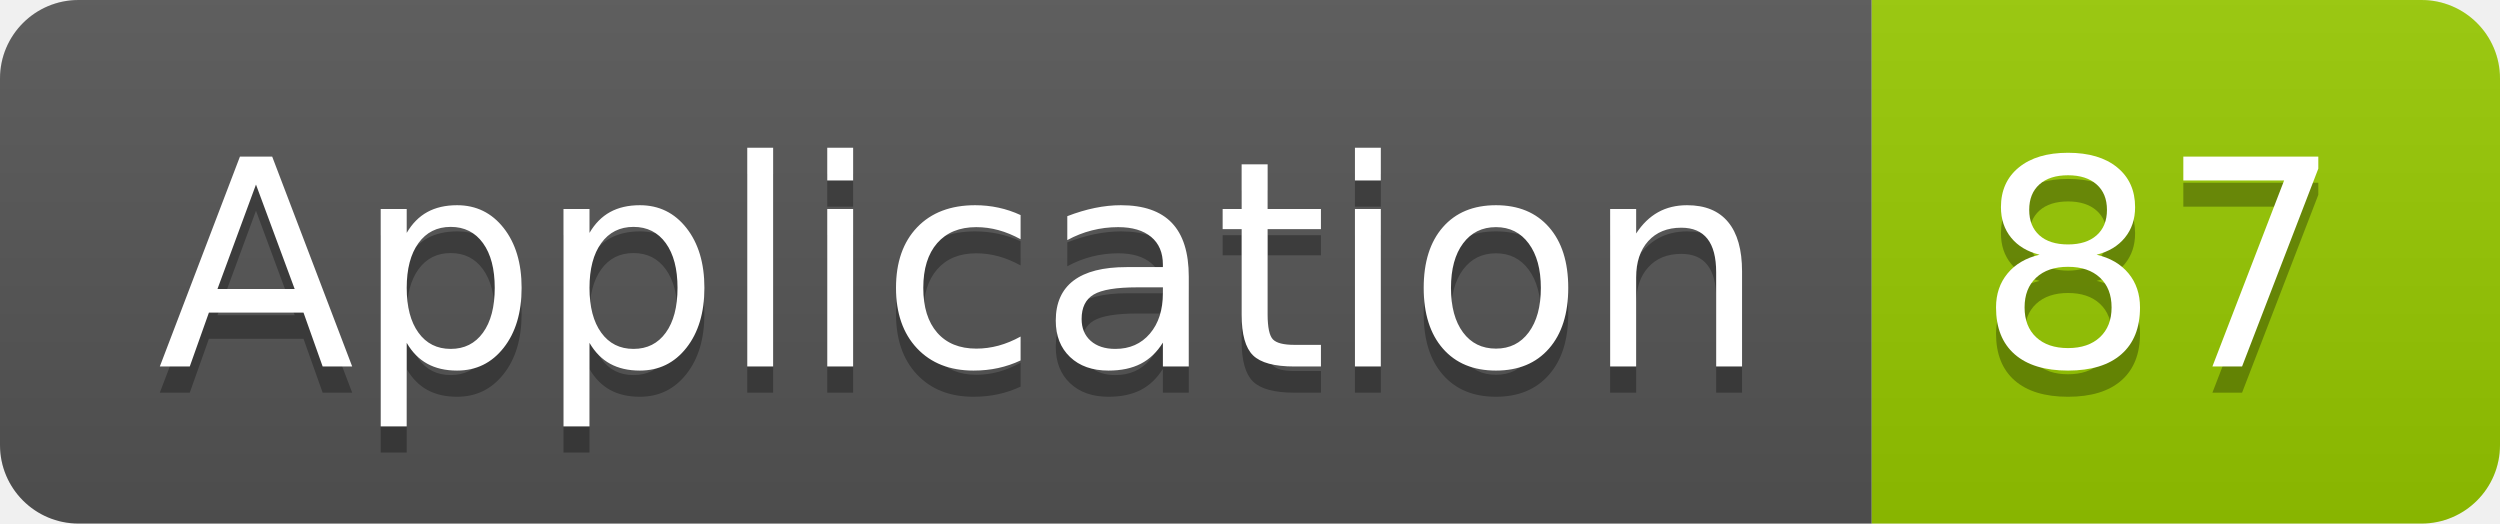
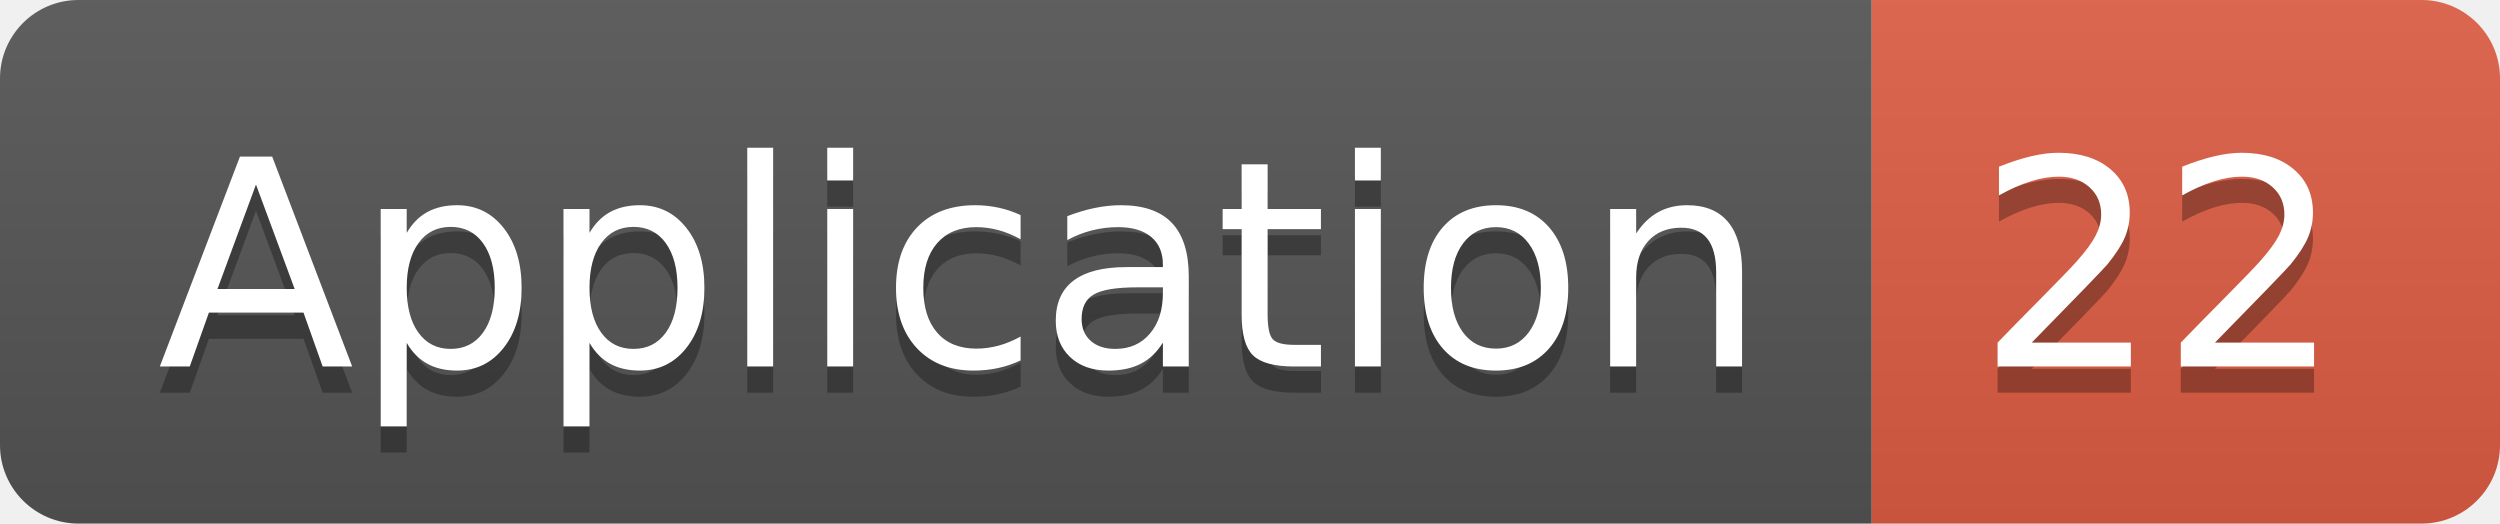
<svg xmlns="http://www.w3.org/2000/svg" width="95.5" height="20">
  <linearGradient id="smooth" x2="0" y2="100%">
    <stop offset="0" stop-color="#bbb" stop-opacity=".1" />
    <stop offset="1" stop-opacity=".1" />
  </linearGradient>
  <clipPath id="round">
    <rect width="95.5" height="20" rx="3" fill="#fff" />
  </clipPath>
  <g clip-path="url(#round)">
    <rect width="71.5" height="20" fill="#555" />
-     <rect x="71.5" width="24.0" height="20" fill="#97CA00" />
+     <rect x="71.5" width="24.0" height="20" fill="#e05d44" />
    <rect width="95.5" height="20" fill="url(#smooth)" />
  </g>
  <g fill="#fff" text-anchor="middle" font-family="DejaVu Sans,Verdana,Geneva,sans-serif" font-size="110">
    <text x="367.5" y="150" fill="#010101" fill-opacity=".3" transform="scale(0.1)" textLength="615.0" lengthAdjust="spacing">Application</text>
    <text x="367.5" y="140" transform="scale(0.1)" textLength="615.0" lengthAdjust="spacing">Application</text>
-     <text x="825.0" y="150" fill="#010101" fill-opacity=".3" transform="scale(0.1)" textLength="140.0" lengthAdjust="spacing">87</text>
-     <text x="825.0" y="140" transform="scale(0.1)" textLength="140.0" lengthAdjust="spacing">87</text>
+     <text x="825.0" y="150" fill="#010101" fill-opacity=".3" transform="scale(0.1)" textLength="140.0" lengthAdjust="spacing">22</text>
+     <text x="825.0" y="140" transform="scale(0.1)" textLength="140.0" lengthAdjust="spacing">22</text>
  </g>
</svg>
